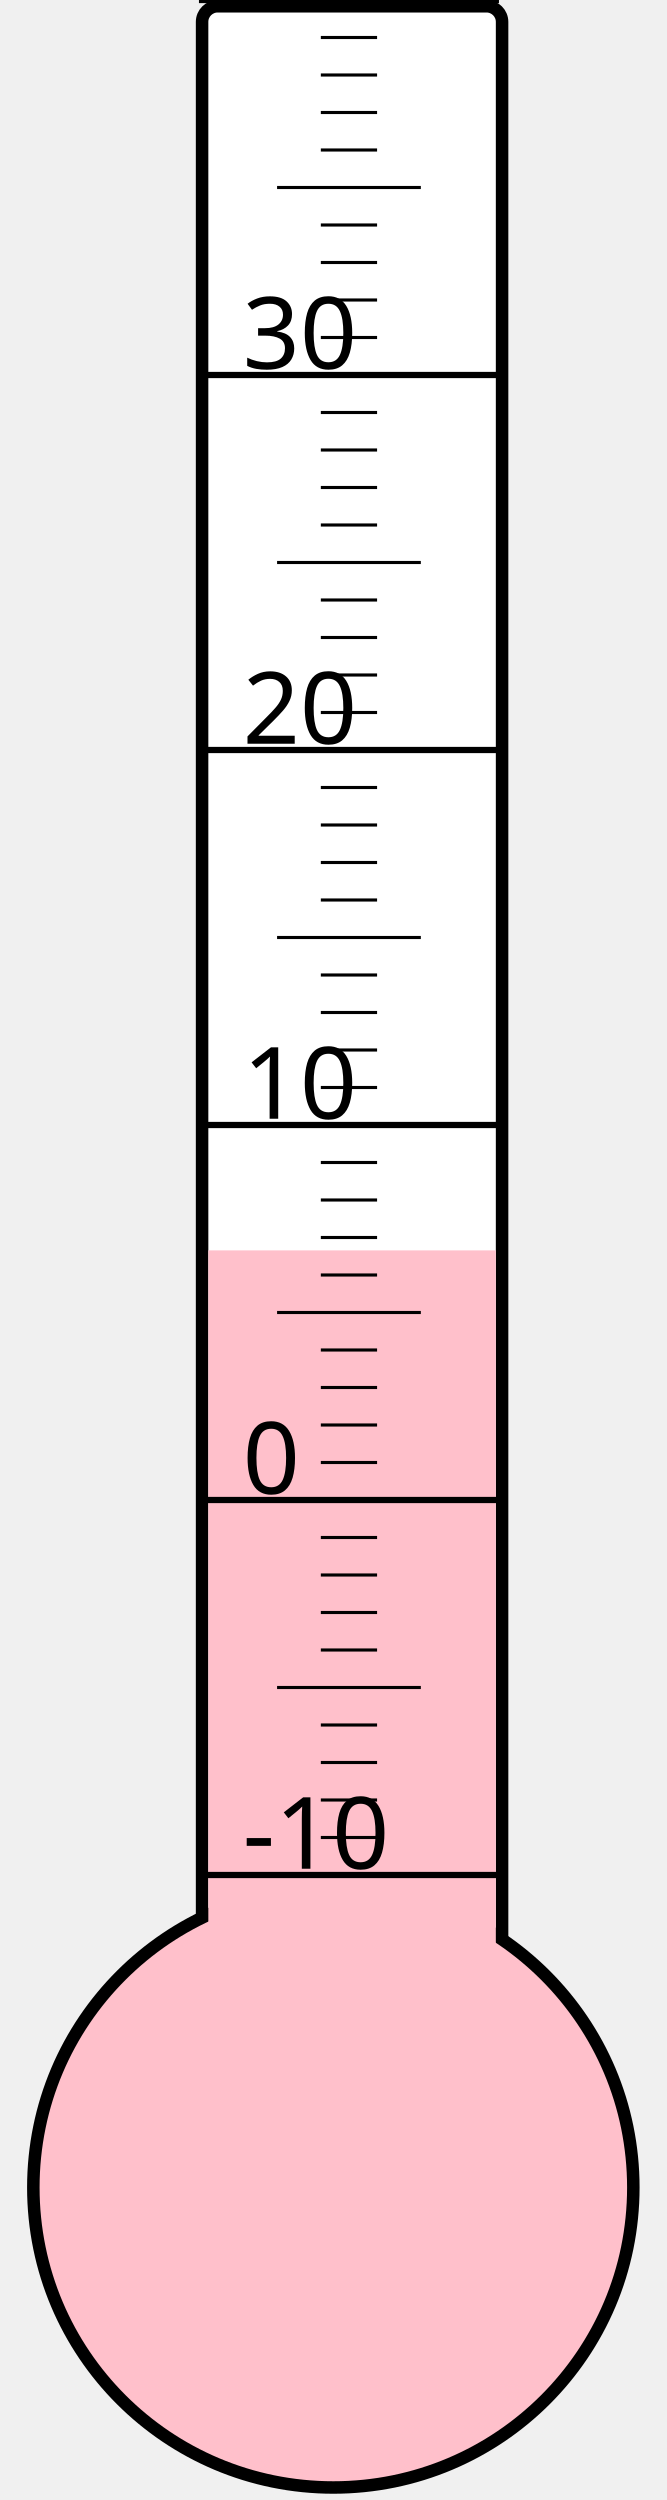
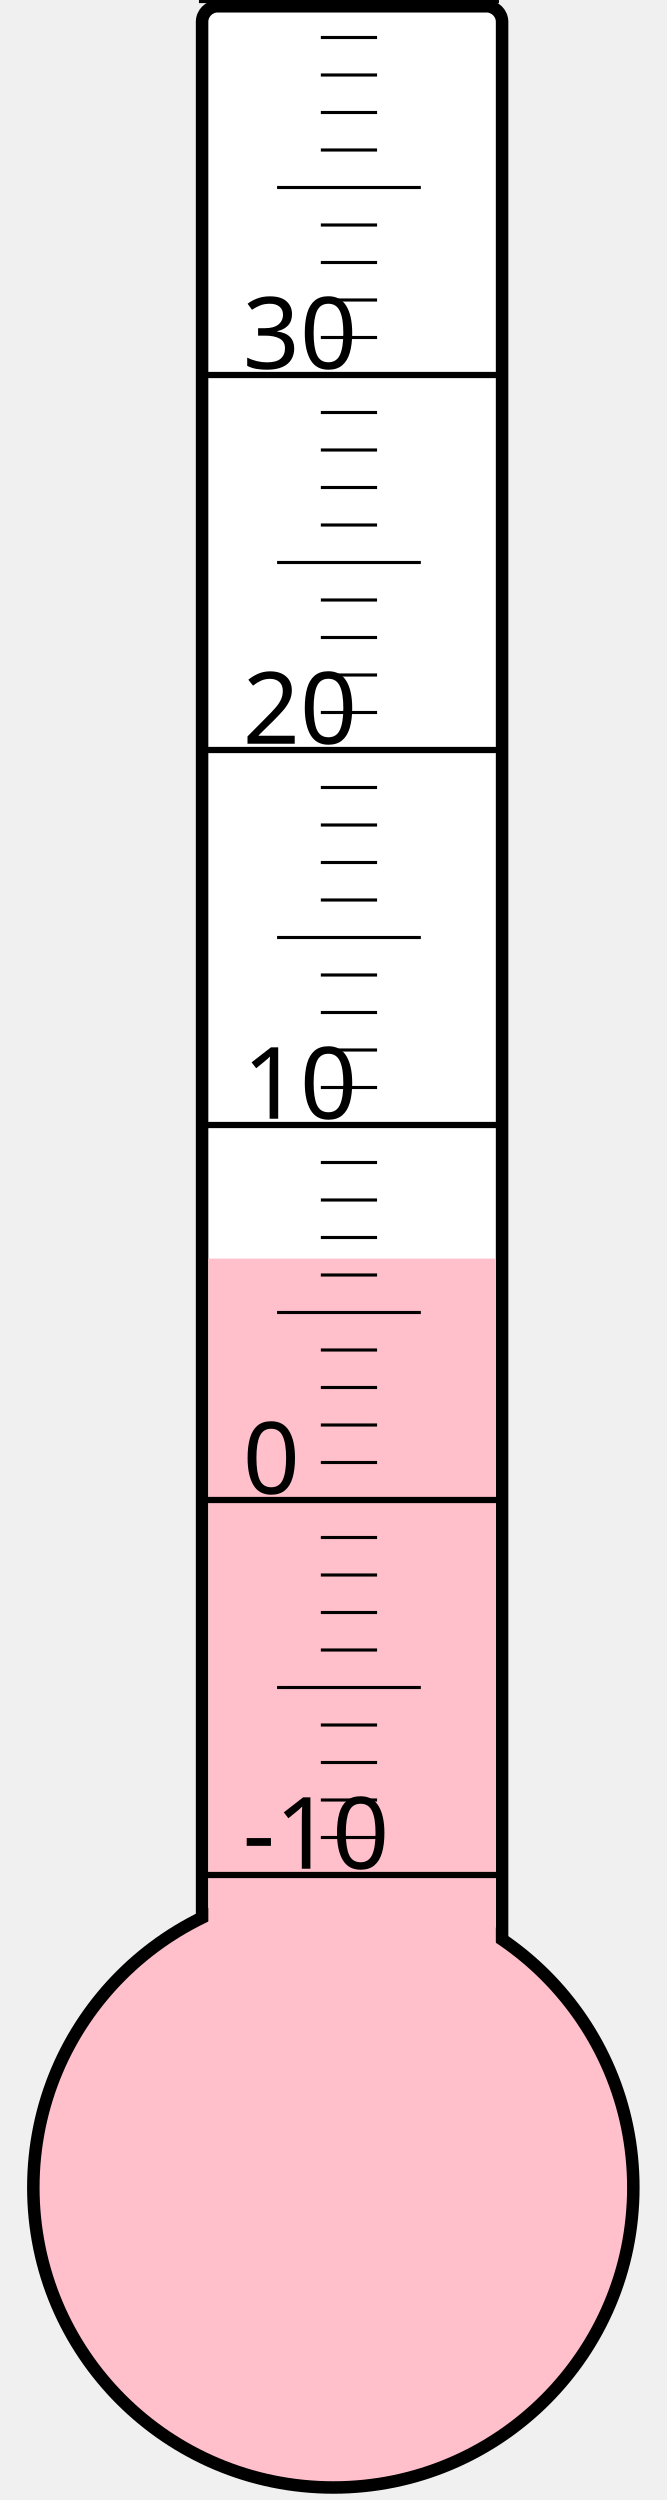
<svg xmlns="http://www.w3.org/2000/svg" width="40px" height="150px" viewBox="0 0 200 800">
  <rect width="200" height="800" x="0" y="0" style="fill: #ffffeb; fill-opacity: 0;" />
  <rect width="96" height="680" x="58" y="2" rx="5" ry="5" style="fill: white; fill-opacity: 1; stroke: black; stroke-width: 4;" />
  <circle cx="100" cy="700" r="96" style="fill: pink; stroke: black; stroke-width: 4;" />
-   <rect width="92" height="299.875" x="60" y="400.125" style="fill: pink; fill-opacity: 1; stroke-width: 0;" />
+   <rect width="92" height="297.25" x="60" y="402.75" style="fill: pink; fill-opacity: 1; stroke-width: 0;" />
  <text x="71" y="598" style="font-family: sans-serif; font-size: 24pt;">-10</text>
  <text x="71" y="478" style="font-family: sans-serif; font-size: 24pt;">0</text>
  <text x="71" y="358" style="font-family: sans-serif; font-size: 24pt;">10</text>
  <text x="71" y="238" style="font-family: sans-serif; font-size: 24pt;">20</text>
  <text x="71" y="118" style="font-family: sans-serif; font-size: 24pt;">30</text>
  <g style="stroke: black;">
    <line x1="57" y1="600" x2="153" y2="600" style="stroke-width: 2;" />
    <line x1="96" y1="588" x2="114" y2="588" style="stroke-width: 1;" />
    <line x1="96" y1="576" x2="114" y2="576" style="stroke-width: 1;" />
    <line x1="96" y1="564" x2="114" y2="564" style="stroke-width: 1;" />
    <line x1="96" y1="552" x2="114" y2="552" style="stroke-width: 1;" />
    <line x1="82" y1="540" x2="128" y2="540" style="stroke-width: 1;" />
    <line x1="96" y1="528" x2="114" y2="528" style="stroke-width: 1;" />
    <line x1="96" y1="516" x2="114" y2="516" style="stroke-width: 1;" />
    <line x1="96" y1="504" x2="114" y2="504" style="stroke-width: 1;" />
    <line x1="96" y1="492" x2="114" y2="492" style="stroke-width: 1;" />
    <line x1="57" y1="480" x2="153" y2="480" style="stroke-width: 2;" />
    <line x1="96" y1="468" x2="114" y2="468" style="stroke-width: 1;" />
    <line x1="96" y1="456" x2="114" y2="456" style="stroke-width: 1;" />
    <line x1="96" y1="444" x2="114" y2="444" style="stroke-width: 1;" />
    <line x1="96" y1="432" x2="114" y2="432" style="stroke-width: 1;" />
    <line x1="82" y1="420" x2="128" y2="420" style="stroke-width: 1;" />
    <line x1="96" y1="408" x2="114" y2="408" style="stroke-width: 1;" />
    <line x1="96" y1="396" x2="114" y2="396" style="stroke-width: 1;" />
    <line x1="96" y1="384" x2="114" y2="384" style="stroke-width: 1;" />
    <line x1="96" y1="372" x2="114" y2="372" style="stroke-width: 1;" />
    <line x1="57" y1="360" x2="153" y2="360" style="stroke-width: 2;" />
    <line x1="96" y1="348" x2="114" y2="348" style="stroke-width: 1;" />
    <line x1="96" y1="336" x2="114" y2="336" style="stroke-width: 1;" />
    <line x1="96" y1="324" x2="114" y2="324" style="stroke-width: 1;" />
    <line x1="96" y1="312" x2="114" y2="312" style="stroke-width: 1;" />
    <line x1="82" y1="300" x2="128" y2="300" style="stroke-width: 1;" />
    <line x1="96" y1="288" x2="114" y2="288" style="stroke-width: 1;" />
    <line x1="96" y1="276" x2="114" y2="276" style="stroke-width: 1;" />
    <line x1="96" y1="264" x2="114" y2="264" style="stroke-width: 1;" />
    <line x1="96" y1="252" x2="114" y2="252" style="stroke-width: 1;" />
    <line x1="57" y1="240" x2="153" y2="240" style="stroke-width: 2;" />
    <line x1="96" y1="228" x2="114" y2="228" style="stroke-width: 1;" />
    <line x1="96" y1="216" x2="114" y2="216" style="stroke-width: 1;" />
    <line x1="96" y1="204" x2="114" y2="204" style="stroke-width: 1;" />
    <line x1="96" y1="192" x2="114" y2="192" style="stroke-width: 1;" />
    <line x1="82" y1="180" x2="128" y2="180" style="stroke-width: 1;" />
    <line x1="96" y1="168" x2="114" y2="168" style="stroke-width: 1;" />
    <line x1="96" y1="156" x2="114" y2="156" style="stroke-width: 1;" />
    <line x1="96" y1="144" x2="114" y2="144" style="stroke-width: 1;" />
    <line x1="96" y1="132" x2="114" y2="132" style="stroke-width: 1;" />
    <line x1="57" y1="120" x2="153" y2="120" style="stroke-width: 2;" />
    <line x1="96" y1="108" x2="114" y2="108" style="stroke-width: 1;" />
    <line x1="96" y1="96" x2="114" y2="96" style="stroke-width: 1;" />
    <line x1="96" y1="84" x2="114" y2="84" style="stroke-width: 1;" />
    <line x1="96" y1="72" x2="114" y2="72" style="stroke-width: 1;" />
    <line x1="82" y1="60" x2="128" y2="60" style="stroke-width: 1;" />
    <line x1="96" y1="48" x2="114" y2="48" style="stroke-width: 1;" />
    <line x1="96" y1="36" x2="114" y2="36" style="stroke-width: 1;" />
    <line x1="96" y1="24" x2="114" y2="24" style="stroke-width: 1;" />
    <line x1="96" y1="12" x2="114" y2="12" style="stroke-width: 1;" />
    <line x1="57" y1="0" x2="153" y2="0" style="stroke-width: 2;" />
  </g>
</svg>
